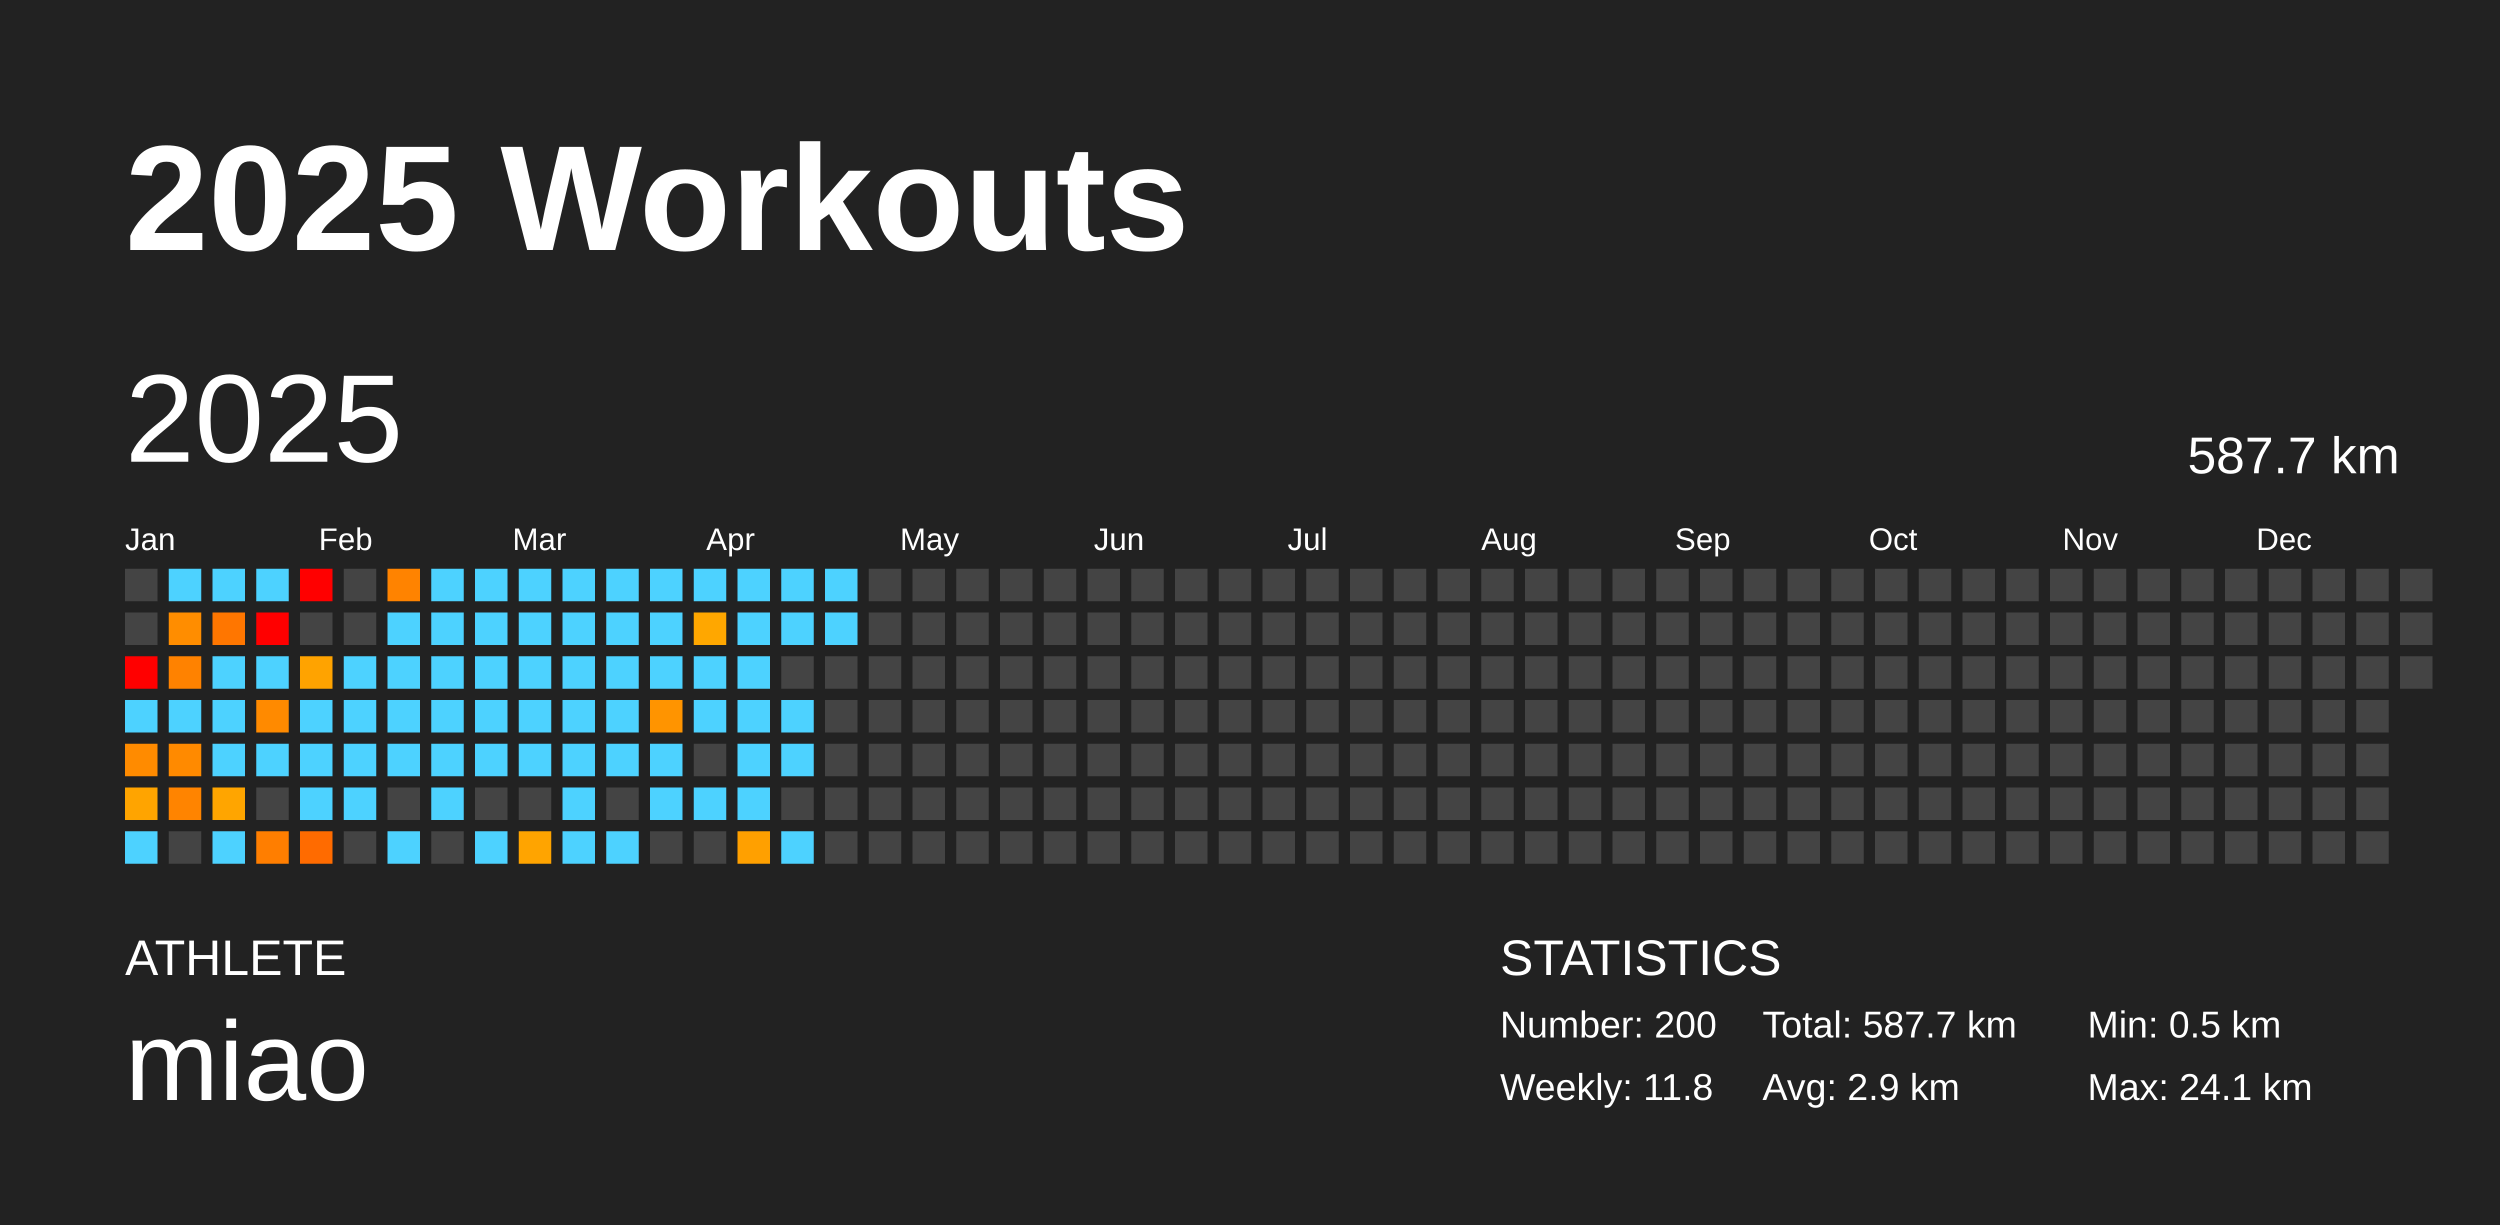
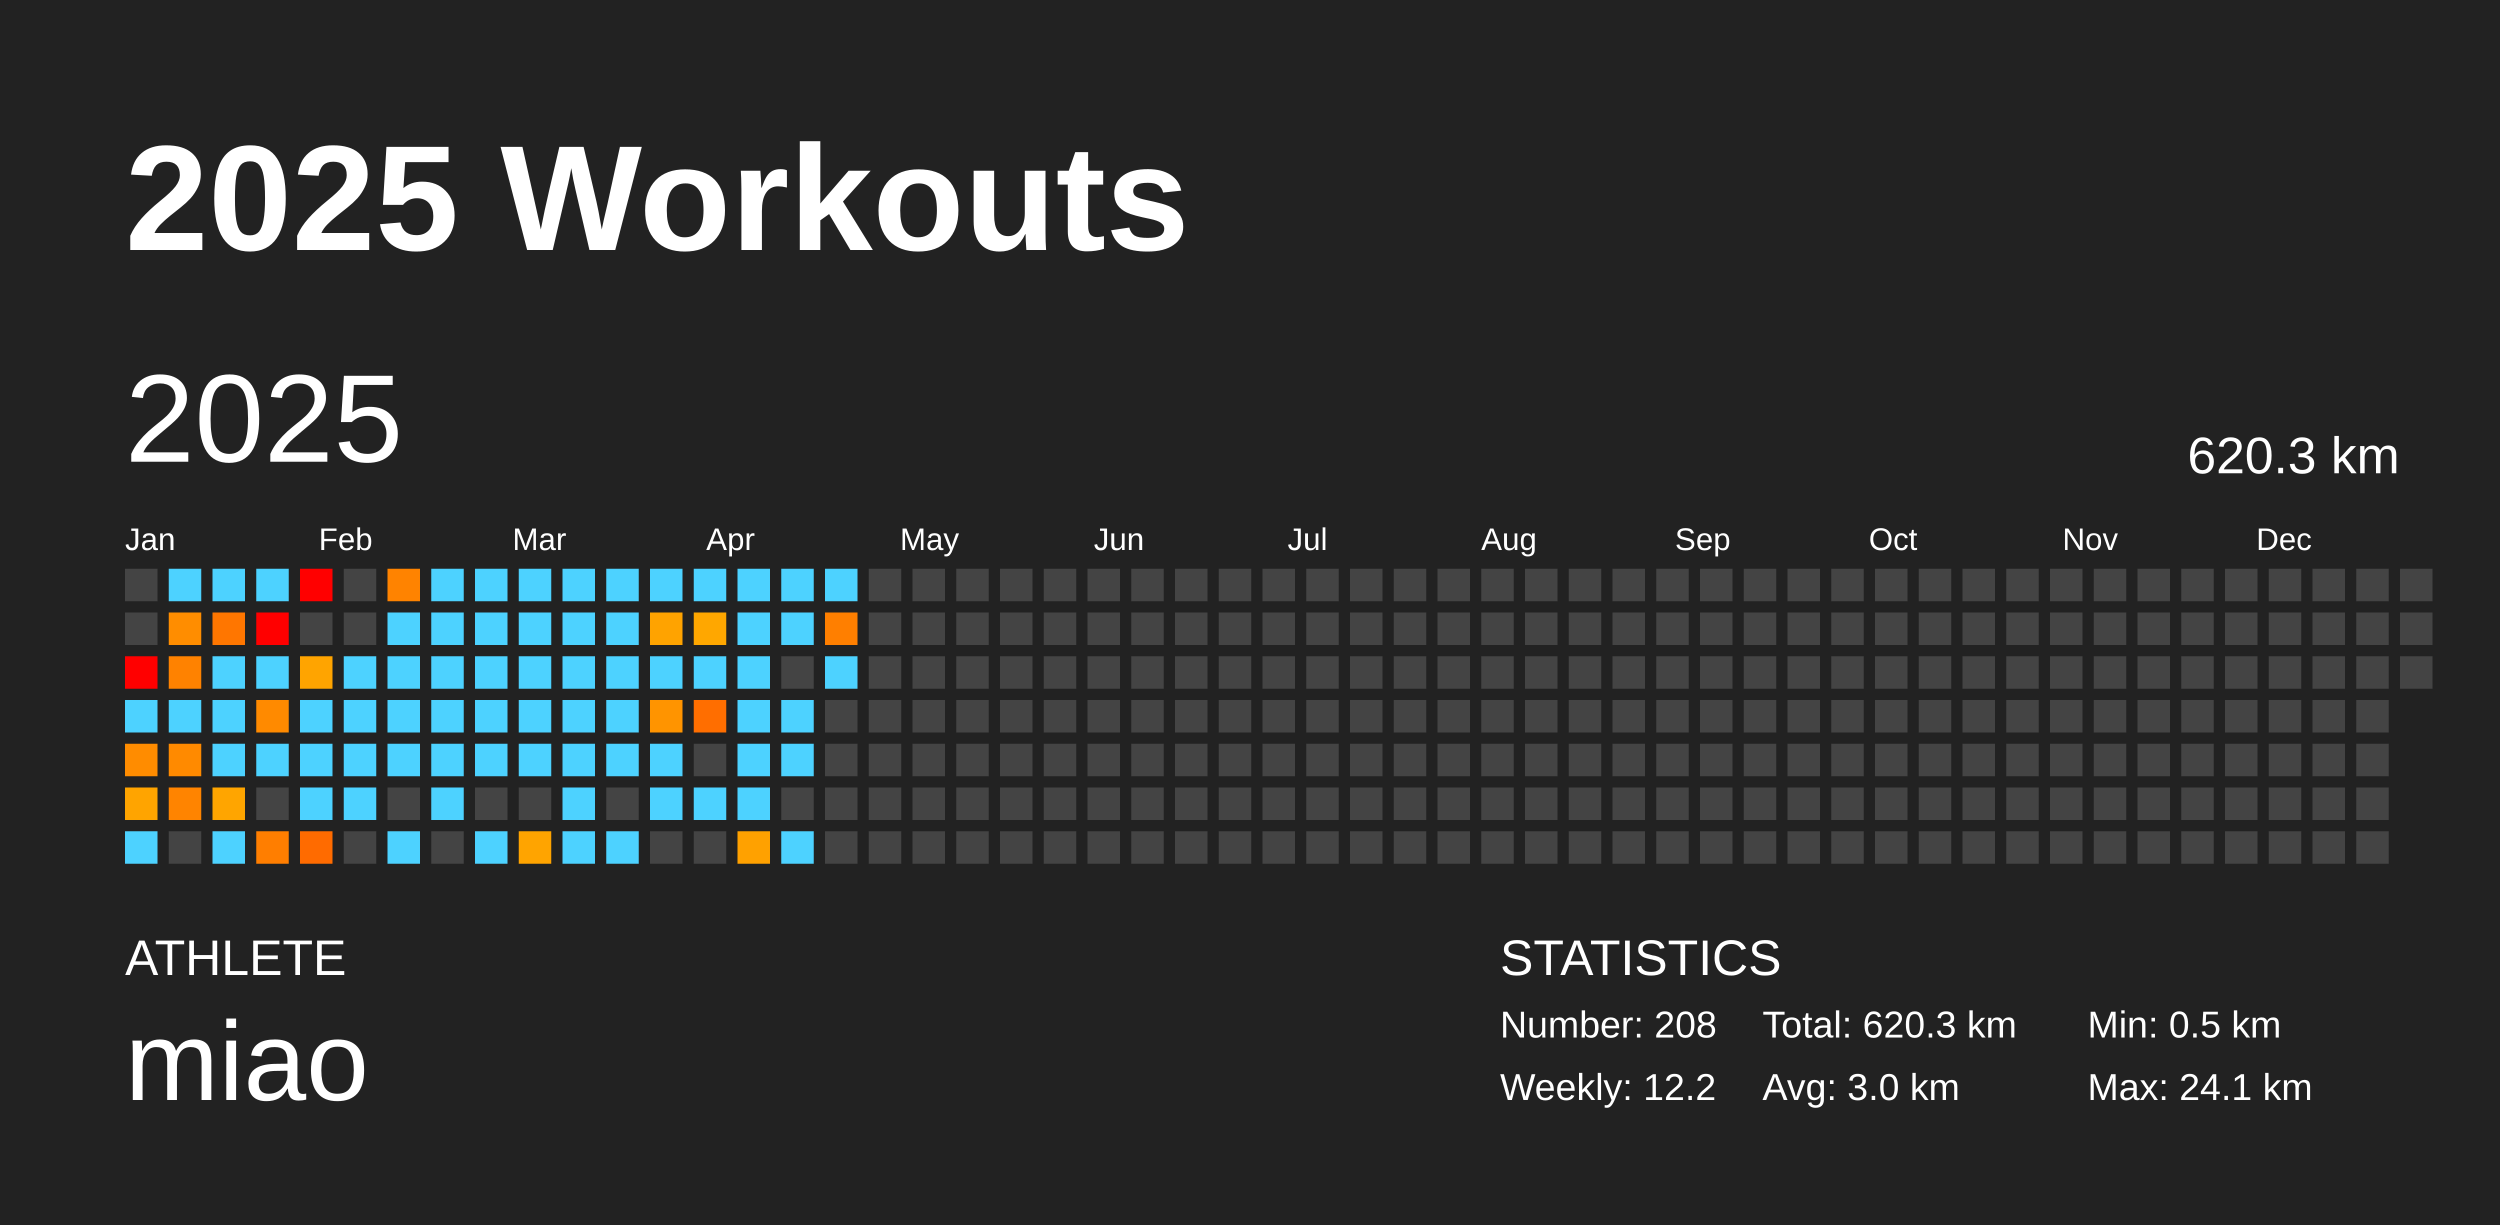
<svg xmlns="http://www.w3.org/2000/svg" baseProfile="full" height="98mm" version="1.1" viewBox="0,0,200,98" width="200mm">
  <defs />
  <rect fill="#222222" height="98" width="200" x="0" y="0" />
  <text fill="#FFFFFF" style="font-size:12px; font-family:Arial; font-weight:bold;" x="10" y="20">2025 Workouts</text>
  <text fill="#FFFFFF" style="font-size:4px; font-family:Arial" x="10" y="78">ATHLETE</text>
  <text fill="#FFFFFF" style="font-size:9px; font-family:Arial" x="10" y="88">miao</text>
  <text fill="#FFFFFF" style="font-size:4px; font-family:Arial" x="120" y="78">STATISTICS</text>
-   <text fill="#FFFFFF" style="font-size:3px; font-family:Arial" x="120" y="83">Number: 200</text>
-   <text fill="#FFFFFF" style="font-size:3px; font-family:Arial" x="120" y="88">Weekly: 11.8</text>
-   <text fill="#FFFFFF" style="font-size:3px; font-family:Arial" x="141" y="83">Total: 587.7 km</text>
-   <text fill="#FFFFFF" style="font-size:3px; font-family:Arial" x="141" y="88">Avg: 2.9 km</text>
+   <text fill="#FFFFFF" style="font-size:3px; font-family:Arial" x="120" y="83">Number: 208</text>
+   <text fill="#FFFFFF" style="font-size:3px; font-family:Arial" x="120" y="88">Weekly: 12.2</text>
+   <text fill="#FFFFFF" style="font-size:3px; font-family:Arial" x="141" y="83">Total: 620.3 km</text>
+   <text fill="#FFFFFF" style="font-size:3px; font-family:Arial" x="141" y="88">Avg: 3.0 km</text>
  <text fill="#FFFFFF" style="font-size:3px; font-family:Arial" x="167" y="83">Min: 0.5 km</text>
  <text fill="#FFFFFF" style="font-size:3px; font-family:Arial" x="167" y="88">Max: 24.1 km</text>
  <text dominant-baseline="hanging" fill="#FFFFFF" style="font-size:10.0px; font-family:Arial;" x="10" y="30">2025</text>
-   <text dominant-baseline="hanging" fill="#FFFFFF" style="font-size:4.125px; font-family:Arial;" x="175" y="35">587.7 km</text>
+   <text dominant-baseline="hanging" fill="#FFFFFF" style="font-size:4.125px; font-family:Arial;" x="175" y="35">620.3 km</text>
  <text fill="#FFFFFF" style="font-size:2.5px; font-family:Arial" x="10.0" y="44">Jan</text>
  <text fill="#FFFFFF" style="font-size:2.5px; font-family:Arial" x="25.5" y="44">Feb</text>
  <text fill="#FFFFFF" style="font-size:2.5px; font-family:Arial" x="41.0" y="44">Mar</text>
  <text fill="#FFFFFF" style="font-size:2.5px; font-family:Arial" x="56.5" y="44">Apr</text>
  <text fill="#FFFFFF" style="font-size:2.5px; font-family:Arial" x="72.0" y="44">May</text>
  <text fill="#FFFFFF" style="font-size:2.5px; font-family:Arial" x="87.5" y="44">Jun</text>
  <text fill="#FFFFFF" style="font-size:2.5px; font-family:Arial" x="103.0" y="44">Jul</text>
  <text fill="#FFFFFF" style="font-size:2.5px; font-family:Arial" x="118.5" y="44">Aug</text>
  <text fill="#FFFFFF" style="font-size:2.5px; font-family:Arial" x="134.0" y="44">Sep</text>
  <text fill="#FFFFFF" style="font-size:2.5px; font-family:Arial" x="149.5" y="44">Oct</text>
  <text fill="#FFFFFF" style="font-size:2.5px; font-family:Arial" x="165.0" y="44">Nov</text>
  <text fill="#FFFFFF" style="font-size:2.5px; font-family:Arial" x="180.5" y="44">Dec</text>
  <rect fill="#444444" height="2.6" width="2.6" x="10.0" y="45.5" />
  <rect fill="#444444" height="2.6" width="2.6" x="10.0" y="49.0" />
  <rect fill="red" height="2.6" width="2.6" x="10.0" y="52.5" />
  <rect fill="#4dd2ff" height="2.6" width="2.6" x="10.0" y="56.0" />
-   <rect fill="#ff8b00" height="2.6" width="2.6" x="10.0" y="59.5" />
+   <rect fill="#ff8c00" height="2.6" width="2.6" x="10.0" y="59.5" />
  <rect fill="#ffa400" height="2.6" width="2.6" x="10.0" y="63.0" />
  <rect fill="#4dd2ff" height="2.6" width="2.6" x="10.0" y="66.5" />
  <rect fill="#4dd2ff" height="2.6" width="2.6" x="13.5" y="45.5" />
  <rect fill="#ff8d00" height="2.6" width="2.6" x="13.5" y="49.0" />
  <rect fill="#ff8200" height="2.6" width="2.6" x="13.5" y="52.5" />
  <rect fill="#4dd2ff" height="2.6" width="2.6" x="13.5" y="56.0" />
  <rect fill="#ff8a00" height="2.6" width="2.6" x="13.5" y="59.5" />
  <rect fill="#ff8400" height="2.6" width="2.6" x="13.5" y="63.0" />
  <rect fill="#444444" height="2.6" width="2.6" x="13.5" y="66.5" />
  <rect fill="#4dd2ff" height="2.6" width="2.6" x="17.0" y="45.5" />
  <rect fill="#ff7600" height="2.6" width="2.6" x="17.0" y="49.0" />
  <rect fill="#4dd2ff" height="2.6" width="2.6" x="17.0" y="52.5" />
  <rect fill="#4dd2ff" height="2.6" width="2.6" x="17.0" y="56.0" />
  <rect fill="#4dd2ff" height="2.6" width="2.6" x="17.0" y="59.5" />
  <rect fill="#ffa500" height="2.6" width="2.6" x="17.0" y="63.0" />
  <rect fill="#4dd2ff" height="2.6" width="2.6" x="17.0" y="66.5" />
  <rect fill="#4dd2ff" height="2.6" width="2.6" x="20.5" y="45.5" />
  <rect fill="red" height="2.6" width="2.6" x="20.5" y="49.0" />
  <rect fill="#4dd2ff" height="2.6" width="2.6" x="20.5" y="52.5" />
  <rect fill="#ff8a00" height="2.6" width="2.6" x="20.5" y="56.0" />
  <rect fill="#4dd2ff" height="2.6" width="2.6" x="20.5" y="59.5" />
  <rect fill="#444444" height="2.6" width="2.6" x="20.5" y="63.0" />
  <rect fill="#ff7e00" height="2.6" width="2.6" x="20.5" y="66.5" />
  <rect fill="red" height="2.6" width="2.6" x="24.0" y="45.5" />
  <rect fill="#444444" height="2.6" width="2.6" x="24.0" y="49.0" />
-   <rect fill="#ffa300" height="2.6" width="2.6" x="24.0" y="52.5" />
+   <rect fill="#ffa400" height="2.6" width="2.6" x="24.0" y="52.5" />
  <rect fill="#4dd2ff" height="2.6" width="2.6" x="24.0" y="56.0" />
  <rect fill="#4dd2ff" height="2.6" width="2.6" x="24.0" y="59.5" />
  <rect fill="#4dd2ff" height="2.6" width="2.6" x="24.0" y="63.0" />
  <rect fill="#ff6b00" height="2.6" width="2.6" x="24.0" y="66.5" />
  <rect fill="#444444" height="2.6" width="2.6" x="27.5" y="45.5" />
  <rect fill="#444444" height="2.6" width="2.6" x="27.5" y="49.0" />
  <rect fill="#4dd2ff" height="2.6" width="2.6" x="27.5" y="52.5" />
  <rect fill="#4dd2ff" height="2.6" width="2.6" x="27.5" y="56.0" />
  <rect fill="#4dd2ff" height="2.6" width="2.6" x="27.5" y="59.5" />
  <rect fill="#4dd2ff" height="2.6" width="2.6" x="27.5" y="63.0" />
  <rect fill="#444444" height="2.6" width="2.6" x="27.5" y="66.5" />
  <rect fill="#ff8300" height="2.6" width="2.6" x="31.0" y="45.5" />
  <rect fill="#4dd2ff" height="2.6" width="2.6" x="31.0" y="49.0" />
  <rect fill="#4dd2ff" height="2.6" width="2.6" x="31.0" y="52.5" />
  <rect fill="#4dd2ff" height="2.6" width="2.6" x="31.0" y="56.0" />
  <rect fill="#4dd2ff" height="2.6" width="2.6" x="31.0" y="59.5" />
  <rect fill="#444444" height="2.6" width="2.6" x="31.0" y="63.0" />
  <rect fill="#4dd2ff" height="2.6" width="2.6" x="31.0" y="66.5" />
  <rect fill="#4dd2ff" height="2.6" width="2.6" x="34.5" y="45.5" />
  <rect fill="#4dd2ff" height="2.6" width="2.6" x="34.5" y="49.0" />
  <rect fill="#4dd2ff" height="2.6" width="2.6" x="34.5" y="52.5" />
  <rect fill="#4dd2ff" height="2.6" width="2.6" x="34.5" y="56.0" />
  <rect fill="#4dd2ff" height="2.6" width="2.6" x="34.5" y="59.5" />
  <rect fill="#4dd2ff" height="2.6" width="2.6" x="34.5" y="63.0" />
  <rect fill="#444444" height="2.6" width="2.6" x="34.5" y="66.5" />
  <rect fill="#4dd2ff" height="2.6" width="2.6" x="38.0" y="45.5" />
  <rect fill="#4dd2ff" height="2.6" width="2.6" x="38.0" y="49.0" />
  <rect fill="#4dd2ff" height="2.6" width="2.6" x="38.0" y="52.5" />
  <rect fill="#4dd2ff" height="2.6" width="2.6" x="38.0" y="56.0" />
  <rect fill="#4dd2ff" height="2.6" width="2.6" x="38.0" y="59.5" />
  <rect fill="#444444" height="2.6" width="2.6" x="38.0" y="63.0" />
  <rect fill="#4dd2ff" height="2.6" width="2.6" x="38.0" y="66.5" />
  <rect fill="#4dd2ff" height="2.6" width="2.6" x="41.5" y="45.5" />
  <rect fill="#4dd2ff" height="2.6" width="2.6" x="41.5" y="49.0" />
  <rect fill="#4dd2ff" height="2.6" width="2.6" x="41.5" y="52.5" />
  <rect fill="#4dd2ff" height="2.6" width="2.6" x="41.5" y="56.0" />
  <rect fill="#4dd2ff" height="2.6" width="2.6" x="41.5" y="59.5" />
  <rect fill="#444444" height="2.6" width="2.6" x="41.5" y="63.0" />
  <rect fill="#ffa400" height="2.6" width="2.6" x="41.5" y="66.5" />
  <rect fill="#4dd2ff" height="2.6" width="2.6" x="45.0" y="45.5" />
  <rect fill="#4dd2ff" height="2.6" width="2.6" x="45.0" y="49.0" />
  <rect fill="#4dd2ff" height="2.6" width="2.6" x="45.0" y="52.5" />
  <rect fill="#4dd2ff" height="2.6" width="2.6" x="45.0" y="56.0" />
  <rect fill="#4dd2ff" height="2.6" width="2.6" x="45.0" y="59.5" />
  <rect fill="#4dd2ff" height="2.6" width="2.6" x="45.0" y="63.0" />
  <rect fill="#4dd2ff" height="2.6" width="2.6" x="45.0" y="66.5" />
  <rect fill="#4dd2ff" height="2.6" width="2.6" x="48.5" y="45.5" />
  <rect fill="#4dd2ff" height="2.6" width="2.6" x="48.5" y="49.0" />
  <rect fill="#4dd2ff" height="2.6" width="2.6" x="48.5" y="52.5" />
  <rect fill="#4dd2ff" height="2.6" width="2.6" x="48.5" y="56.0" />
  <rect fill="#4dd2ff" height="2.6" width="2.6" x="48.5" y="59.5" />
  <rect fill="#444444" height="2.6" width="2.6" x="48.5" y="63.0" />
  <rect fill="#4dd2ff" height="2.6" width="2.6" x="48.5" y="66.5" />
  <rect fill="#4dd2ff" height="2.6" width="2.6" x="52.0" y="45.5" />
-   <rect fill="#4dd2ff" height="2.6" width="2.6" x="52.0" y="49.0" />
+   <rect fill="#ffa300" height="2.6" width="2.6" x="52.0" y="49.0" />
  <rect fill="#4dd2ff" height="2.6" width="2.6" x="52.0" y="52.5" />
  <rect fill="#ff9400" height="2.6" width="2.6" x="52.0" y="56.0" />
  <rect fill="#4dd2ff" height="2.6" width="2.6" x="52.0" y="59.5" />
  <rect fill="#4dd2ff" height="2.6" width="2.6" x="52.0" y="63.0" />
  <rect fill="#444444" height="2.6" width="2.6" x="52.0" y="66.5" />
  <rect fill="#4dd2ff" height="2.6" width="2.6" x="55.5" y="45.5" />
  <rect fill="#ffa700" height="2.6" width="2.6" x="55.5" y="49.0" />
  <rect fill="#4dd2ff" height="2.6" width="2.6" x="55.5" y="52.5" />
-   <rect fill="#4dd2ff" height="2.6" width="2.6" x="55.5" y="56.0" />
+   <rect fill="#ff6e00" height="2.6" width="2.6" x="55.5" y="56.0" />
  <rect fill="#444444" height="2.6" width="2.6" x="55.5" y="59.5" />
  <rect fill="#4dd2ff" height="2.6" width="2.6" x="55.5" y="63.0" />
  <rect fill="#444444" height="2.6" width="2.6" x="55.5" y="66.5" />
  <rect fill="#4dd2ff" height="2.6" width="2.6" x="59.0" y="45.5" />
  <rect fill="#4dd2ff" height="2.6" width="2.6" x="59.0" y="49.0" />
  <rect fill="#4dd2ff" height="2.6" width="2.6" x="59.0" y="52.5" />
  <rect fill="#4dd2ff" height="2.6" width="2.6" x="59.0" y="56.0" />
  <rect fill="#4dd2ff" height="2.6" width="2.6" x="59.0" y="59.5" />
  <rect fill="#4dd2ff" height="2.6" width="2.6" x="59.0" y="63.0" />
-   <rect fill="#ffa000" height="2.6" width="2.6" x="59.0" y="66.5" />
+   <rect fill="#ffa100" height="2.6" width="2.6" x="59.0" y="66.5" />
  <rect fill="#4dd2ff" height="2.6" width="2.6" x="62.5" y="45.5" />
  <rect fill="#4dd2ff" height="2.6" width="2.6" x="62.5" y="49.0" />
  <rect fill="#444444" height="2.6" width="2.6" x="62.5" y="52.5" />
  <rect fill="#4dd2ff" height="2.6" width="2.6" x="62.5" y="56.0" />
  <rect fill="#4dd2ff" height="2.6" width="2.6" x="62.5" y="59.5" />
  <rect fill="#444444" height="2.6" width="2.6" x="62.5" y="63.0" />
  <rect fill="#4dd2ff" height="2.6" width="2.6" x="62.5" y="66.5" />
  <rect fill="#4dd2ff" height="2.6" width="2.6" x="66.0" y="45.5" />
-   <rect fill="#4dd2ff" height="2.6" width="2.6" x="66.0" y="49.0" />
-   <rect fill="#444444" height="2.6" width="2.6" x="66.0" y="52.5" />
+   <rect fill="#ff7f00" height="2.6" width="2.6" x="66.0" y="49.0" />
+   <rect fill="#4dd2ff" height="2.6" width="2.6" x="66.0" y="52.5" />
  <rect fill="#444444" height="2.6" width="2.6" x="66.0" y="56.0" />
  <rect fill="#444444" height="2.6" width="2.6" x="66.0" y="59.5" />
  <rect fill="#444444" height="2.6" width="2.6" x="66.0" y="63.0" />
  <rect fill="#444444" height="2.6" width="2.6" x="66.0" y="66.5" />
  <rect fill="#444444" height="2.6" width="2.6" x="69.5" y="45.5" />
  <rect fill="#444444" height="2.6" width="2.6" x="69.5" y="49.0" />
  <rect fill="#444444" height="2.6" width="2.6" x="69.5" y="52.5" />
  <rect fill="#444444" height="2.6" width="2.6" x="69.5" y="56.0" />
  <rect fill="#444444" height="2.6" width="2.6" x="69.5" y="59.5" />
  <rect fill="#444444" height="2.6" width="2.6" x="69.5" y="63.0" />
  <rect fill="#444444" height="2.6" width="2.6" x="69.5" y="66.5" />
  <rect fill="#444444" height="2.6" width="2.6" x="73.0" y="45.5" />
  <rect fill="#444444" height="2.6" width="2.6" x="73.0" y="49.0" />
  <rect fill="#444444" height="2.6" width="2.6" x="73.0" y="52.5" />
  <rect fill="#444444" height="2.6" width="2.6" x="73.0" y="56.0" />
  <rect fill="#444444" height="2.6" width="2.6" x="73.0" y="59.5" />
  <rect fill="#444444" height="2.6" width="2.6" x="73.0" y="63.0" />
  <rect fill="#444444" height="2.6" width="2.6" x="73.0" y="66.5" />
  <rect fill="#444444" height="2.6" width="2.6" x="76.5" y="45.5" />
  <rect fill="#444444" height="2.6" width="2.6" x="76.5" y="49.0" />
  <rect fill="#444444" height="2.6" width="2.6" x="76.5" y="52.5" />
  <rect fill="#444444" height="2.6" width="2.6" x="76.5" y="56.0" />
  <rect fill="#444444" height="2.6" width="2.6" x="76.5" y="59.5" />
  <rect fill="#444444" height="2.6" width="2.6" x="76.5" y="63.0" />
  <rect fill="#444444" height="2.6" width="2.6" x="76.5" y="66.5" />
  <rect fill="#444444" height="2.6" width="2.6" x="80.0" y="45.5" />
  <rect fill="#444444" height="2.6" width="2.6" x="80.0" y="49.0" />
  <rect fill="#444444" height="2.6" width="2.6" x="80.0" y="52.5" />
  <rect fill="#444444" height="2.6" width="2.6" x="80.0" y="56.0" />
  <rect fill="#444444" height="2.6" width="2.6" x="80.0" y="59.5" />
  <rect fill="#444444" height="2.6" width="2.6" x="80.0" y="63.0" />
  <rect fill="#444444" height="2.6" width="2.6" x="80.0" y="66.5" />
  <rect fill="#444444" height="2.6" width="2.6" x="83.5" y="45.5" />
  <rect fill="#444444" height="2.6" width="2.6" x="83.5" y="49.0" />
  <rect fill="#444444" height="2.6" width="2.6" x="83.5" y="52.5" />
  <rect fill="#444444" height="2.6" width="2.6" x="83.5" y="56.0" />
  <rect fill="#444444" height="2.6" width="2.6" x="83.5" y="59.5" />
  <rect fill="#444444" height="2.6" width="2.6" x="83.5" y="63.0" />
  <rect fill="#444444" height="2.6" width="2.6" x="83.5" y="66.5" />
  <rect fill="#444444" height="2.6" width="2.6" x="87.0" y="45.5" />
  <rect fill="#444444" height="2.6" width="2.6" x="87.0" y="49.0" />
  <rect fill="#444444" height="2.6" width="2.6" x="87.0" y="52.5" />
  <rect fill="#444444" height="2.6" width="2.6" x="87.0" y="56.0" />
  <rect fill="#444444" height="2.6" width="2.6" x="87.0" y="59.5" />
  <rect fill="#444444" height="2.6" width="2.6" x="87.0" y="63.0" />
  <rect fill="#444444" height="2.6" width="2.6" x="87.0" y="66.5" />
  <rect fill="#444444" height="2.6" width="2.6" x="90.5" y="45.5" />
  <rect fill="#444444" height="2.6" width="2.6" x="90.5" y="49.0" />
  <rect fill="#444444" height="2.6" width="2.6" x="90.5" y="52.5" />
  <rect fill="#444444" height="2.6" width="2.6" x="90.5" y="56.0" />
  <rect fill="#444444" height="2.6" width="2.6" x="90.5" y="59.5" />
  <rect fill="#444444" height="2.6" width="2.6" x="90.5" y="63.0" />
  <rect fill="#444444" height="2.6" width="2.6" x="90.5" y="66.5" />
  <rect fill="#444444" height="2.6" width="2.6" x="94.0" y="45.5" />
  <rect fill="#444444" height="2.6" width="2.6" x="94.0" y="49.0" />
  <rect fill="#444444" height="2.6" width="2.6" x="94.0" y="52.5" />
  <rect fill="#444444" height="2.6" width="2.6" x="94.0" y="56.0" />
  <rect fill="#444444" height="2.6" width="2.6" x="94.0" y="59.5" />
  <rect fill="#444444" height="2.6" width="2.6" x="94.0" y="63.0" />
  <rect fill="#444444" height="2.6" width="2.6" x="94.0" y="66.5" />
  <rect fill="#444444" height="2.6" width="2.6" x="97.5" y="45.5" />
  <rect fill="#444444" height="2.6" width="2.6" x="97.5" y="49.0" />
  <rect fill="#444444" height="2.6" width="2.6" x="97.5" y="52.5" />
  <rect fill="#444444" height="2.6" width="2.6" x="97.5" y="56.0" />
  <rect fill="#444444" height="2.6" width="2.6" x="97.5" y="59.5" />
  <rect fill="#444444" height="2.6" width="2.6" x="97.5" y="63.0" />
  <rect fill="#444444" height="2.6" width="2.6" x="97.5" y="66.5" />
  <rect fill="#444444" height="2.6" width="2.6" x="101.0" y="45.5" />
  <rect fill="#444444" height="2.6" width="2.6" x="101.0" y="49.0" />
  <rect fill="#444444" height="2.6" width="2.6" x="101.0" y="52.5" />
  <rect fill="#444444" height="2.6" width="2.6" x="101.0" y="56.0" />
  <rect fill="#444444" height="2.6" width="2.6" x="101.0" y="59.5" />
  <rect fill="#444444" height="2.6" width="2.6" x="101.0" y="63.0" />
  <rect fill="#444444" height="2.6" width="2.6" x="101.0" y="66.5" />
  <rect fill="#444444" height="2.6" width="2.6" x="104.5" y="45.5" />
  <rect fill="#444444" height="2.6" width="2.6" x="104.5" y="49.0" />
  <rect fill="#444444" height="2.6" width="2.6" x="104.5" y="52.5" />
  <rect fill="#444444" height="2.6" width="2.6" x="104.5" y="56.0" />
  <rect fill="#444444" height="2.6" width="2.6" x="104.5" y="59.5" />
  <rect fill="#444444" height="2.6" width="2.6" x="104.5" y="63.0" />
  <rect fill="#444444" height="2.6" width="2.6" x="104.5" y="66.5" />
  <rect fill="#444444" height="2.6" width="2.6" x="108.0" y="45.5" />
  <rect fill="#444444" height="2.6" width="2.6" x="108.0" y="49.0" />
  <rect fill="#444444" height="2.6" width="2.6" x="108.0" y="52.5" />
  <rect fill="#444444" height="2.6" width="2.6" x="108.0" y="56.0" />
  <rect fill="#444444" height="2.6" width="2.6" x="108.0" y="59.5" />
  <rect fill="#444444" height="2.6" width="2.6" x="108.0" y="63.0" />
  <rect fill="#444444" height="2.6" width="2.6" x="108.0" y="66.5" />
  <rect fill="#444444" height="2.6" width="2.6" x="111.5" y="45.5" />
  <rect fill="#444444" height="2.6" width="2.6" x="111.5" y="49.0" />
  <rect fill="#444444" height="2.6" width="2.6" x="111.5" y="52.5" />
  <rect fill="#444444" height="2.6" width="2.6" x="111.5" y="56.0" />
  <rect fill="#444444" height="2.6" width="2.6" x="111.5" y="59.5" />
  <rect fill="#444444" height="2.6" width="2.6" x="111.5" y="63.0" />
  <rect fill="#444444" height="2.6" width="2.6" x="111.5" y="66.5" />
  <rect fill="#444444" height="2.6" width="2.6" x="115.0" y="45.5" />
  <rect fill="#444444" height="2.6" width="2.6" x="115.0" y="49.0" />
  <rect fill="#444444" height="2.6" width="2.6" x="115.0" y="52.5" />
  <rect fill="#444444" height="2.6" width="2.6" x="115.0" y="56.0" />
  <rect fill="#444444" height="2.6" width="2.6" x="115.0" y="59.5" />
  <rect fill="#444444" height="2.6" width="2.6" x="115.0" y="63.0" />
  <rect fill="#444444" height="2.6" width="2.6" x="115.0" y="66.5" />
  <rect fill="#444444" height="2.6" width="2.6" x="118.5" y="45.5" />
  <rect fill="#444444" height="2.6" width="2.6" x="118.5" y="49.0" />
  <rect fill="#444444" height="2.6" width="2.6" x="118.5" y="52.5" />
  <rect fill="#444444" height="2.6" width="2.6" x="118.5" y="56.0" />
  <rect fill="#444444" height="2.6" width="2.6" x="118.5" y="59.5" />
  <rect fill="#444444" height="2.6" width="2.6" x="118.5" y="63.0" />
  <rect fill="#444444" height="2.6" width="2.6" x="118.5" y="66.5" />
  <rect fill="#444444" height="2.6" width="2.6" x="122.0" y="45.5" />
  <rect fill="#444444" height="2.6" width="2.6" x="122.0" y="49.0" />
  <rect fill="#444444" height="2.6" width="2.6" x="122.0" y="52.5" />
  <rect fill="#444444" height="2.6" width="2.6" x="122.0" y="56.0" />
  <rect fill="#444444" height="2.6" width="2.6" x="122.0" y="59.5" />
  <rect fill="#444444" height="2.6" width="2.6" x="122.0" y="63.0" />
  <rect fill="#444444" height="2.6" width="2.6" x="122.0" y="66.5" />
  <rect fill="#444444" height="2.6" width="2.6" x="125.5" y="45.5" />
  <rect fill="#444444" height="2.6" width="2.6" x="125.5" y="49.0" />
  <rect fill="#444444" height="2.6" width="2.6" x="125.5" y="52.5" />
  <rect fill="#444444" height="2.6" width="2.6" x="125.5" y="56.0" />
  <rect fill="#444444" height="2.6" width="2.6" x="125.5" y="59.5" />
  <rect fill="#444444" height="2.6" width="2.6" x="125.5" y="63.0" />
  <rect fill="#444444" height="2.6" width="2.6" x="125.5" y="66.5" />
  <rect fill="#444444" height="2.6" width="2.6" x="129.0" y="45.5" />
  <rect fill="#444444" height="2.6" width="2.6" x="129.0" y="49.0" />
  <rect fill="#444444" height="2.6" width="2.6" x="129.0" y="52.5" />
  <rect fill="#444444" height="2.6" width="2.6" x="129.0" y="56.0" />
  <rect fill="#444444" height="2.6" width="2.6" x="129.0" y="59.5" />
  <rect fill="#444444" height="2.6" width="2.6" x="129.0" y="63.0" />
  <rect fill="#444444" height="2.6" width="2.6" x="129.0" y="66.5" />
  <rect fill="#444444" height="2.6" width="2.6" x="132.5" y="45.5" />
  <rect fill="#444444" height="2.6" width="2.6" x="132.5" y="49.0" />
  <rect fill="#444444" height="2.6" width="2.6" x="132.5" y="52.5" />
  <rect fill="#444444" height="2.6" width="2.6" x="132.5" y="56.0" />
  <rect fill="#444444" height="2.6" width="2.6" x="132.5" y="59.5" />
  <rect fill="#444444" height="2.6" width="2.6" x="132.5" y="63.0" />
  <rect fill="#444444" height="2.6" width="2.6" x="132.5" y="66.5" />
  <rect fill="#444444" height="2.6" width="2.6" x="136.0" y="45.5" />
  <rect fill="#444444" height="2.6" width="2.6" x="136.0" y="49.0" />
  <rect fill="#444444" height="2.6" width="2.6" x="136.0" y="52.5" />
  <rect fill="#444444" height="2.6" width="2.6" x="136.0" y="56.0" />
  <rect fill="#444444" height="2.6" width="2.6" x="136.0" y="59.5" />
  <rect fill="#444444" height="2.6" width="2.6" x="136.0" y="63.0" />
  <rect fill="#444444" height="2.6" width="2.6" x="136.0" y="66.5" />
  <rect fill="#444444" height="2.6" width="2.6" x="139.5" y="45.5" />
  <rect fill="#444444" height="2.6" width="2.6" x="139.5" y="49.0" />
  <rect fill="#444444" height="2.6" width="2.6" x="139.5" y="52.5" />
  <rect fill="#444444" height="2.6" width="2.6" x="139.5" y="56.0" />
  <rect fill="#444444" height="2.6" width="2.6" x="139.5" y="59.5" />
  <rect fill="#444444" height="2.6" width="2.6" x="139.5" y="63.0" />
  <rect fill="#444444" height="2.6" width="2.6" x="139.5" y="66.5" />
  <rect fill="#444444" height="2.6" width="2.6" x="143.0" y="45.5" />
  <rect fill="#444444" height="2.6" width="2.6" x="143.0" y="49.0" />
  <rect fill="#444444" height="2.6" width="2.6" x="143.0" y="52.5" />
  <rect fill="#444444" height="2.6" width="2.6" x="143.0" y="56.0" />
  <rect fill="#444444" height="2.6" width="2.6" x="143.0" y="59.5" />
  <rect fill="#444444" height="2.6" width="2.6" x="143.0" y="63.0" />
  <rect fill="#444444" height="2.6" width="2.6" x="143.0" y="66.5" />
  <rect fill="#444444" height="2.6" width="2.6" x="146.5" y="45.5" />
  <rect fill="#444444" height="2.6" width="2.6" x="146.5" y="49.0" />
  <rect fill="#444444" height="2.6" width="2.6" x="146.5" y="52.5" />
  <rect fill="#444444" height="2.6" width="2.6" x="146.5" y="56.0" />
  <rect fill="#444444" height="2.6" width="2.6" x="146.5" y="59.5" />
  <rect fill="#444444" height="2.6" width="2.6" x="146.5" y="63.0" />
  <rect fill="#444444" height="2.6" width="2.6" x="146.5" y="66.5" />
  <rect fill="#444444" height="2.6" width="2.6" x="150.0" y="45.5" />
  <rect fill="#444444" height="2.6" width="2.6" x="150.0" y="49.0" />
  <rect fill="#444444" height="2.6" width="2.6" x="150.0" y="52.5" />
  <rect fill="#444444" height="2.6" width="2.6" x="150.0" y="56.0" />
  <rect fill="#444444" height="2.6" width="2.6" x="150.0" y="59.5" />
  <rect fill="#444444" height="2.6" width="2.6" x="150.0" y="63.0" />
  <rect fill="#444444" height="2.6" width="2.6" x="150.0" y="66.5" />
  <rect fill="#444444" height="2.6" width="2.6" x="153.5" y="45.5" />
  <rect fill="#444444" height="2.6" width="2.6" x="153.5" y="49.0" />
  <rect fill="#444444" height="2.6" width="2.6" x="153.5" y="52.5" />
  <rect fill="#444444" height="2.6" width="2.6" x="153.5" y="56.0" />
  <rect fill="#444444" height="2.6" width="2.6" x="153.5" y="59.5" />
  <rect fill="#444444" height="2.6" width="2.6" x="153.5" y="63.0" />
  <rect fill="#444444" height="2.6" width="2.6" x="153.5" y="66.5" />
  <rect fill="#444444" height="2.6" width="2.6" x="157.0" y="45.5" />
  <rect fill="#444444" height="2.6" width="2.6" x="157.0" y="49.0" />
  <rect fill="#444444" height="2.6" width="2.6" x="157.0" y="52.5" />
  <rect fill="#444444" height="2.6" width="2.6" x="157.0" y="56.0" />
  <rect fill="#444444" height="2.6" width="2.6" x="157.0" y="59.5" />
  <rect fill="#444444" height="2.6" width="2.6" x="157.0" y="63.0" />
  <rect fill="#444444" height="2.6" width="2.6" x="157.0" y="66.5" />
  <rect fill="#444444" height="2.6" width="2.6" x="160.5" y="45.5" />
  <rect fill="#444444" height="2.6" width="2.6" x="160.5" y="49.0" />
  <rect fill="#444444" height="2.6" width="2.6" x="160.5" y="52.5" />
  <rect fill="#444444" height="2.6" width="2.6" x="160.5" y="56.0" />
  <rect fill="#444444" height="2.6" width="2.6" x="160.5" y="59.5" />
  <rect fill="#444444" height="2.6" width="2.6" x="160.5" y="63.0" />
  <rect fill="#444444" height="2.6" width="2.6" x="160.5" y="66.5" />
  <rect fill="#444444" height="2.6" width="2.6" x="164.0" y="45.5" />
  <rect fill="#444444" height="2.6" width="2.6" x="164.0" y="49.0" />
  <rect fill="#444444" height="2.6" width="2.6" x="164.0" y="52.5" />
  <rect fill="#444444" height="2.6" width="2.6" x="164.0" y="56.0" />
  <rect fill="#444444" height="2.6" width="2.6" x="164.0" y="59.5" />
  <rect fill="#444444" height="2.6" width="2.6" x="164.0" y="63.0" />
  <rect fill="#444444" height="2.6" width="2.6" x="164.0" y="66.5" />
  <rect fill="#444444" height="2.6" width="2.6" x="167.5" y="45.5" />
  <rect fill="#444444" height="2.6" width="2.6" x="167.5" y="49.0" />
  <rect fill="#444444" height="2.6" width="2.6" x="167.5" y="52.5" />
  <rect fill="#444444" height="2.6" width="2.6" x="167.5" y="56.0" />
  <rect fill="#444444" height="2.6" width="2.6" x="167.5" y="59.5" />
  <rect fill="#444444" height="2.6" width="2.6" x="167.5" y="63.0" />
  <rect fill="#444444" height="2.6" width="2.6" x="167.5" y="66.5" />
  <rect fill="#444444" height="2.6" width="2.6" x="171.0" y="45.5" />
  <rect fill="#444444" height="2.6" width="2.6" x="171.0" y="49.0" />
  <rect fill="#444444" height="2.6" width="2.6" x="171.0" y="52.5" />
  <rect fill="#444444" height="2.6" width="2.6" x="171.0" y="56.0" />
  <rect fill="#444444" height="2.6" width="2.6" x="171.0" y="59.5" />
  <rect fill="#444444" height="2.6" width="2.6" x="171.0" y="63.0" />
  <rect fill="#444444" height="2.6" width="2.6" x="171.0" y="66.5" />
  <rect fill="#444444" height="2.6" width="2.6" x="174.5" y="45.5" />
  <rect fill="#444444" height="2.6" width="2.6" x="174.5" y="49.0" />
  <rect fill="#444444" height="2.6" width="2.6" x="174.5" y="52.5" />
  <rect fill="#444444" height="2.6" width="2.6" x="174.5" y="56.0" />
  <rect fill="#444444" height="2.6" width="2.6" x="174.5" y="59.5" />
  <rect fill="#444444" height="2.6" width="2.6" x="174.5" y="63.0" />
  <rect fill="#444444" height="2.6" width="2.6" x="174.5" y="66.5" />
  <rect fill="#444444" height="2.6" width="2.6" x="178.0" y="45.5" />
  <rect fill="#444444" height="2.6" width="2.6" x="178.0" y="49.0" />
  <rect fill="#444444" height="2.6" width="2.6" x="178.0" y="52.5" />
  <rect fill="#444444" height="2.6" width="2.6" x="178.0" y="56.0" />
  <rect fill="#444444" height="2.6" width="2.6" x="178.0" y="59.5" />
  <rect fill="#444444" height="2.6" width="2.6" x="178.0" y="63.0" />
  <rect fill="#444444" height="2.6" width="2.6" x="178.0" y="66.5" />
  <rect fill="#444444" height="2.6" width="2.6" x="181.5" y="45.5" />
  <rect fill="#444444" height="2.6" width="2.6" x="181.5" y="49.0" />
  <rect fill="#444444" height="2.6" width="2.6" x="181.5" y="52.5" />
  <rect fill="#444444" height="2.6" width="2.6" x="181.5" y="56.0" />
  <rect fill="#444444" height="2.6" width="2.6" x="181.5" y="59.5" />
  <rect fill="#444444" height="2.6" width="2.6" x="181.5" y="63.0" />
  <rect fill="#444444" height="2.6" width="2.6" x="181.5" y="66.5" />
  <rect fill="#444444" height="2.6" width="2.6" x="185.0" y="45.5" />
  <rect fill="#444444" height="2.6" width="2.6" x="185.0" y="49.0" />
  <rect fill="#444444" height="2.6" width="2.6" x="185.0" y="52.5" />
  <rect fill="#444444" height="2.6" width="2.6" x="185.0" y="56.0" />
  <rect fill="#444444" height="2.6" width="2.6" x="185.0" y="59.5" />
  <rect fill="#444444" height="2.6" width="2.6" x="185.0" y="63.0" />
  <rect fill="#444444" height="2.6" width="2.6" x="185.0" y="66.5" />
  <rect fill="#444444" height="2.6" width="2.6" x="188.5" y="45.5" />
  <rect fill="#444444" height="2.6" width="2.6" x="188.5" y="49.0" />
  <rect fill="#444444" height="2.6" width="2.6" x="188.5" y="52.5" />
  <rect fill="#444444" height="2.6" width="2.6" x="188.5" y="56.0" />
  <rect fill="#444444" height="2.6" width="2.6" x="188.5" y="59.5" />
  <rect fill="#444444" height="2.6" width="2.6" x="188.5" y="63.0" />
  <rect fill="#444444" height="2.6" width="2.6" x="188.5" y="66.5" />
  <rect fill="#444444" height="2.6" width="2.6" x="192.0" y="45.5" />
  <rect fill="#444444" height="2.6" width="2.6" x="192.0" y="49.0" />
  <rect fill="#444444" height="2.6" width="2.6" x="192.0" y="52.5" />
</svg>
